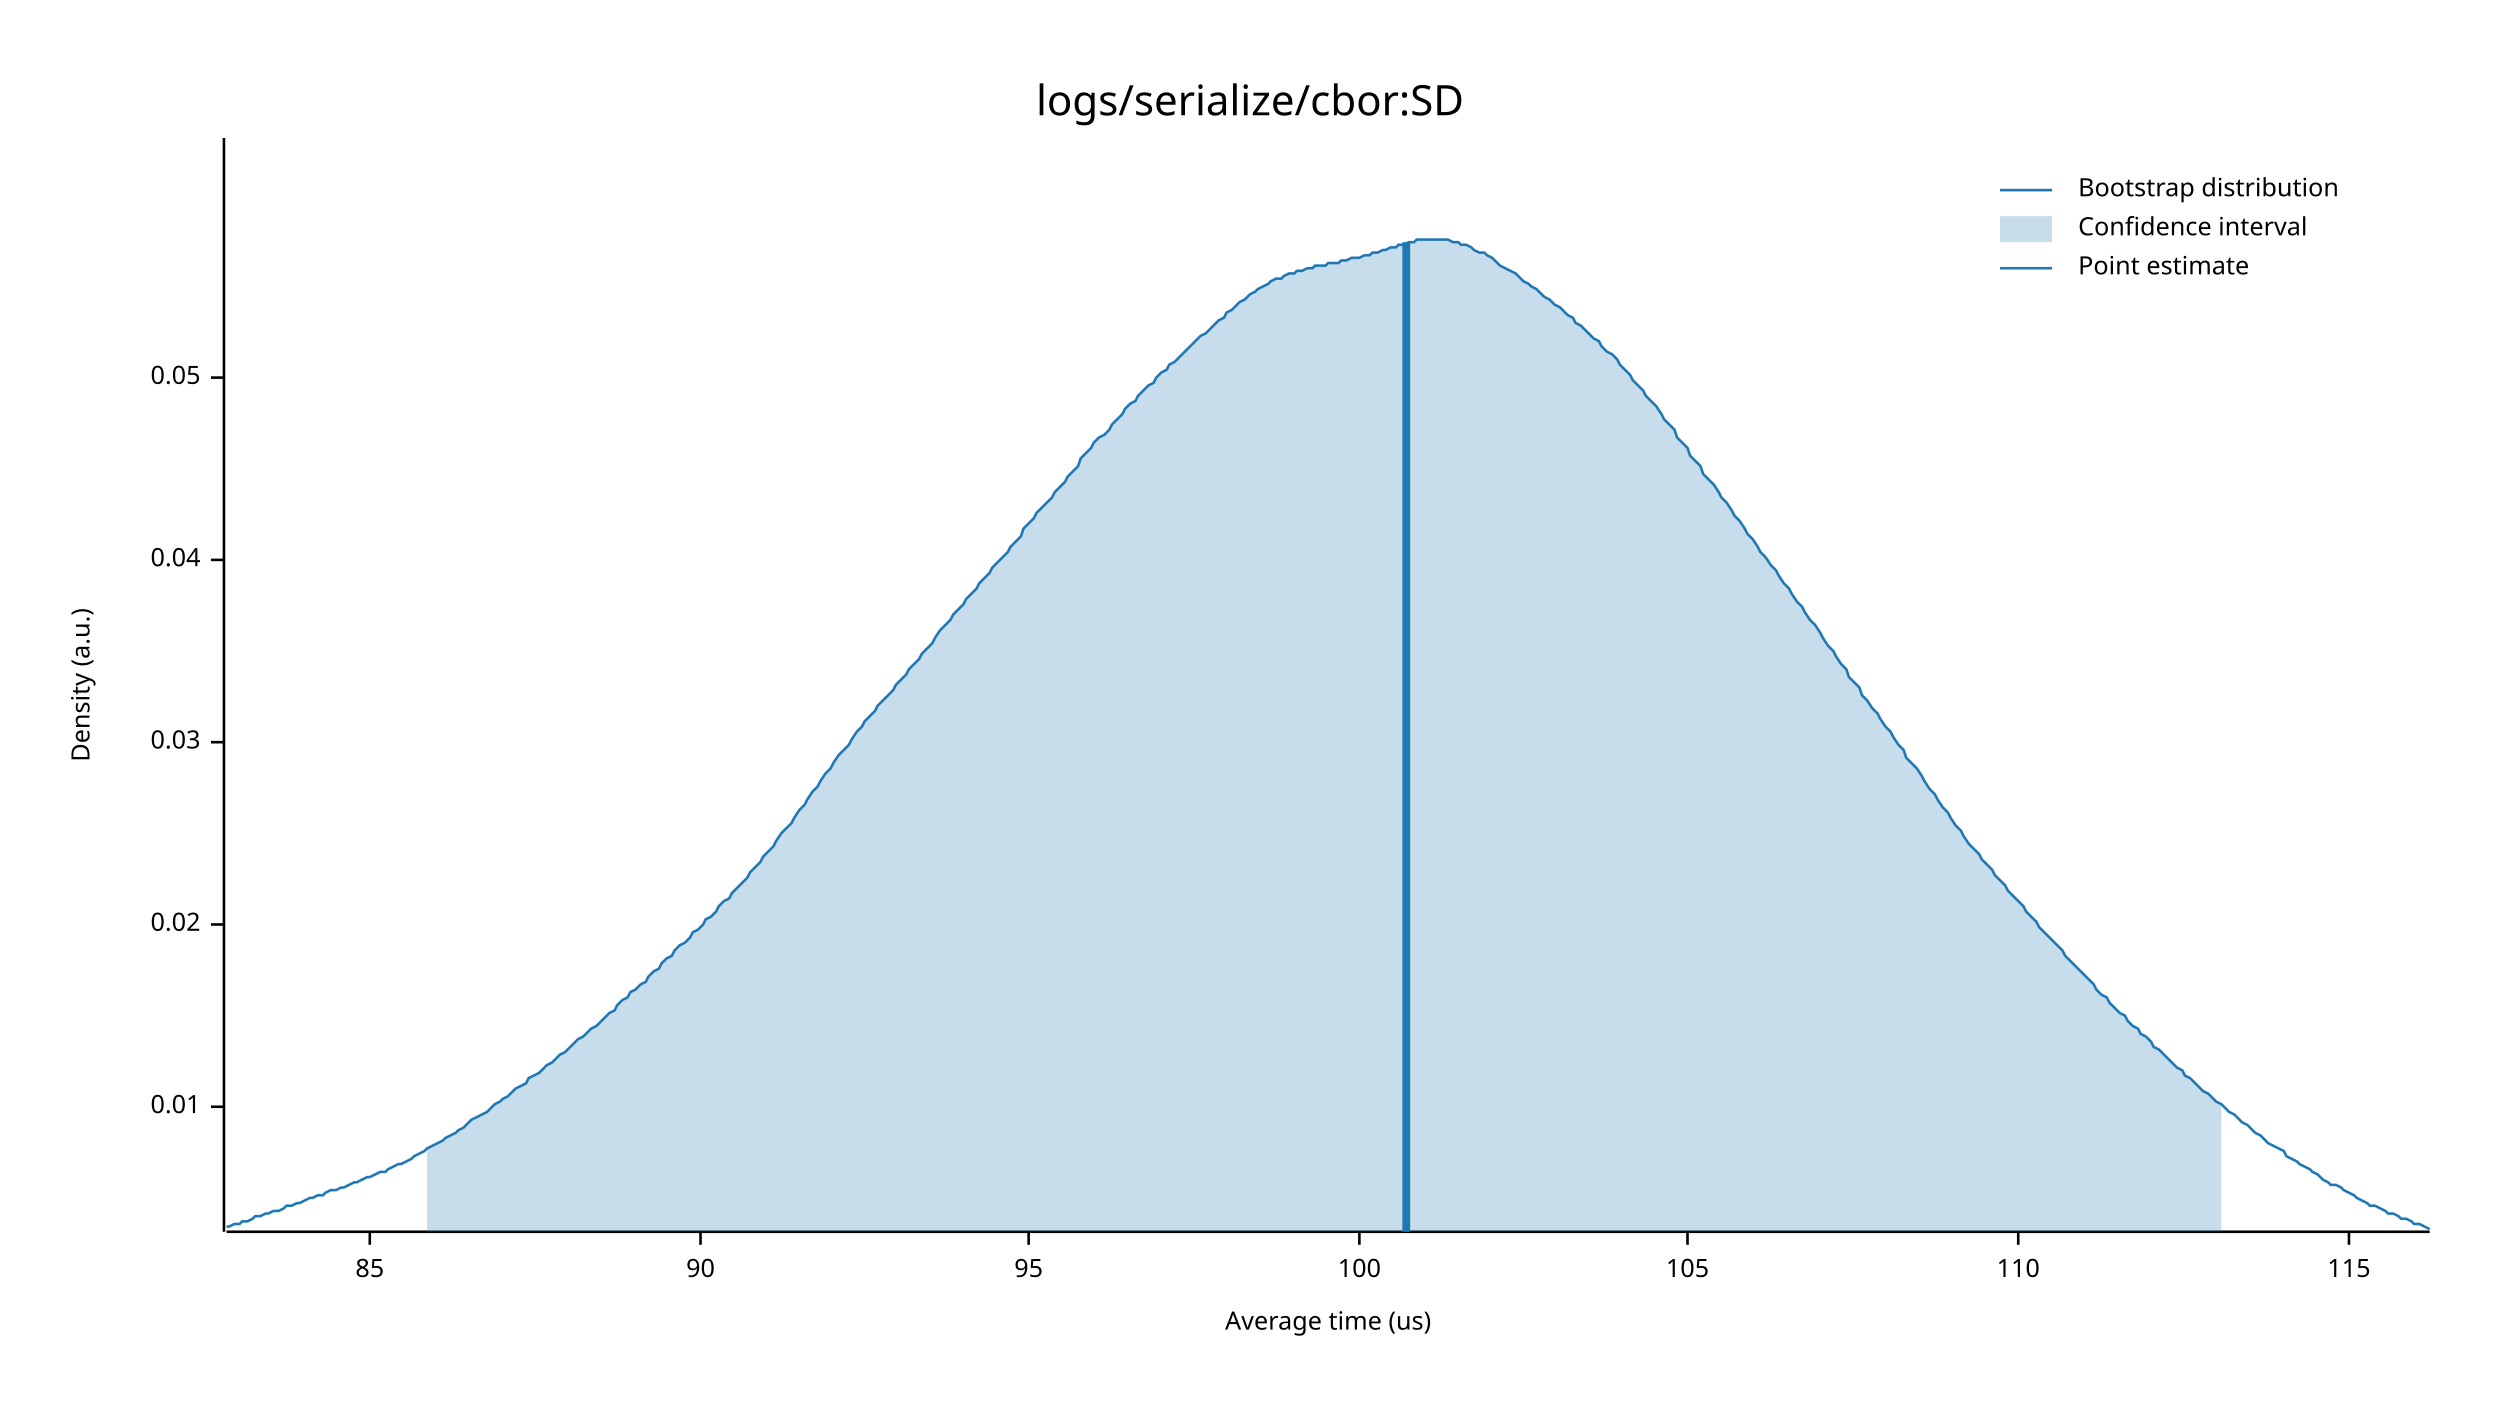
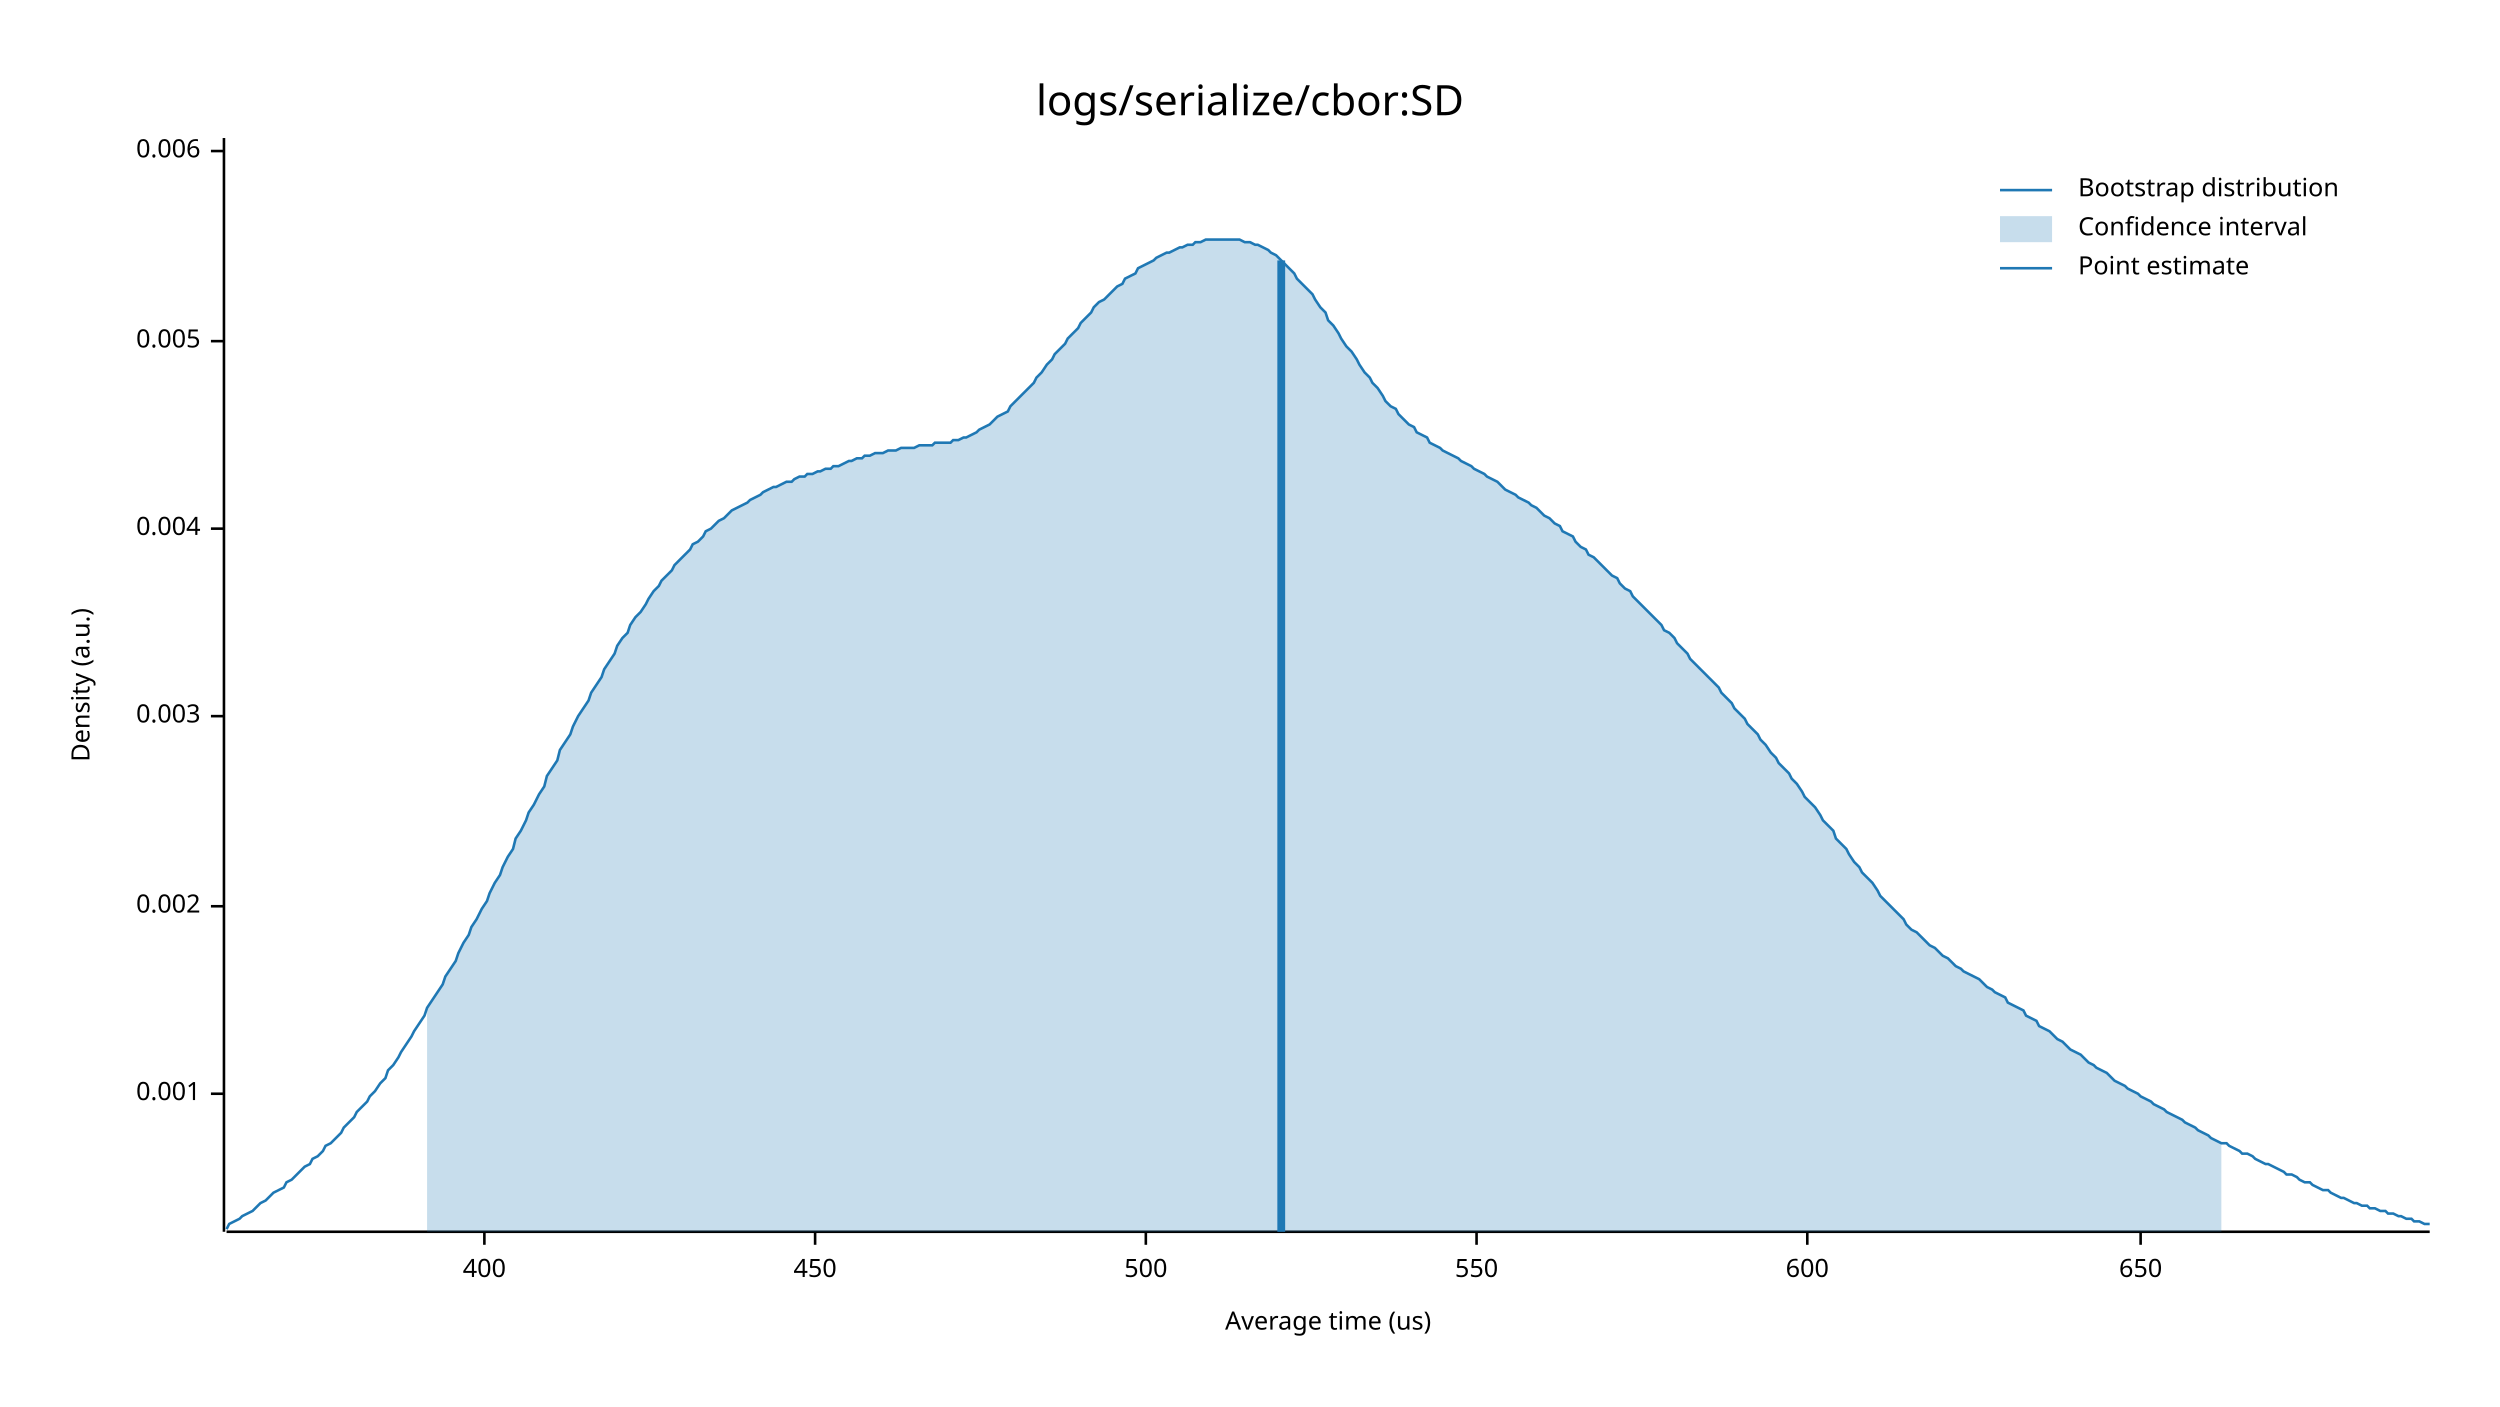
<svg xmlns="http://www.w3.org/2000/svg" width="960" height="540" viewBox="0 0 960 540">
  <text x="480" y="32" dy="0.76em" text-anchor="middle" font-family="sans-serif" font-size="16.129" opacity="1" fill="#000000">
logs/serialize/cbor:SD
</text>
  <text x="27" y="263" dy="0.76em" text-anchor="middle" font-family="sans-serif" font-size="9.677" opacity="1" fill="#000000" transform="rotate(270, 27, 263)">
Density (a.u.)
</text>
  <text x="510" y="513" dy="-0.5ex" text-anchor="middle" font-family="sans-serif" font-size="9.677" opacity="1" fill="#000000">
Average time (us)
</text>
  <polyline fill="none" opacity="1" stroke="#000000" stroke-width="1" points="86,53 86,473 " />
-   <text x="77" y="425" dy="0.5ex" text-anchor="end" font-family="sans-serif" font-size="9.677" opacity="1" fill="#000000">
- 0.01
+   <text x="77" y="420" dy="0.5ex" text-anchor="end" font-family="sans-serif" font-size="9.677" opacity="1" fill="#000000">
+ 0.001
</text>
-   <polyline fill="none" opacity="1" stroke="#000000" stroke-width="1" points="81,425 86,425 " />
-   <text x="77" y="355" dy="0.5ex" text-anchor="end" font-family="sans-serif" font-size="9.677" opacity="1" fill="#000000">
- 0.02
+   <polyline fill="none" opacity="1" stroke="#000000" stroke-width="1" points="81,420 86,420 " />
+   <text x="77" y="348" dy="0.5ex" text-anchor="end" font-family="sans-serif" font-size="9.677" opacity="1" fill="#000000">
+ 0.002
</text>
-   <polyline fill="none" opacity="1" stroke="#000000" stroke-width="1" points="81,355 86,355 " />
-   <text x="77" y="285" dy="0.5ex" text-anchor="end" font-family="sans-serif" font-size="9.677" opacity="1" fill="#000000">
- 0.03
+   <polyline fill="none" opacity="1" stroke="#000000" stroke-width="1" points="81,348 86,348 " />
+   <text x="77" y="275" dy="0.5ex" text-anchor="end" font-family="sans-serif" font-size="9.677" opacity="1" fill="#000000">
+ 0.003
</text>
-   <polyline fill="none" opacity="1" stroke="#000000" stroke-width="1" points="81,285 86,285 " />
-   <text x="77" y="215" dy="0.5ex" text-anchor="end" font-family="sans-serif" font-size="9.677" opacity="1" fill="#000000">
- 0.04
+   <polyline fill="none" opacity="1" stroke="#000000" stroke-width="1" points="81,275 86,275 " />
+   <text x="77" y="203" dy="0.5ex" text-anchor="end" font-family="sans-serif" font-size="9.677" opacity="1" fill="#000000">
+ 0.004
</text>
-   <polyline fill="none" opacity="1" stroke="#000000" stroke-width="1" points="81,215 86,215 " />
-   <text x="77" y="145" dy="0.5ex" text-anchor="end" font-family="sans-serif" font-size="9.677" opacity="1" fill="#000000">
- 0.05
+   <polyline fill="none" opacity="1" stroke="#000000" stroke-width="1" points="81,203 86,203 " />
+   <text x="77" y="131" dy="0.5ex" text-anchor="end" font-family="sans-serif" font-size="9.677" opacity="1" fill="#000000">
+ 0.005
</text>
-   <polyline fill="none" opacity="1" stroke="#000000" stroke-width="1" points="81,145 86,145 " />
+   <polyline fill="none" opacity="1" stroke="#000000" stroke-width="1" points="81,131 86,131 " />
+   <text x="77" y="58" dy="0.5ex" text-anchor="end" font-family="sans-serif" font-size="9.677" opacity="1" fill="#000000">
+ 0.006
+ </text>
+   <polyline fill="none" opacity="1" stroke="#000000" stroke-width="1" points="81,58 86,58 " />
  <polyline fill="none" opacity="1" stroke="#000000" stroke-width="1" points="87,473 933,473 " />
-   <text x="142" y="483" dy="0.76em" text-anchor="middle" font-family="sans-serif" font-size="9.677" opacity="1" fill="#000000">
- 85
+   <text x="186" y="483" dy="0.76em" text-anchor="middle" font-family="sans-serif" font-size="9.677" opacity="1" fill="#000000">
+ 400
</text>
-   <polyline fill="none" opacity="1" stroke="#000000" stroke-width="1" points="142,473 142,478 " />
-   <text x="269" y="483" dy="0.76em" text-anchor="middle" font-family="sans-serif" font-size="9.677" opacity="1" fill="#000000">
- 90
+   <polyline fill="none" opacity="1" stroke="#000000" stroke-width="1" points="186,473 186,478 " />
+   <text x="313" y="483" dy="0.76em" text-anchor="middle" font-family="sans-serif" font-size="9.677" opacity="1" fill="#000000">
+ 450
</text>
-   <polyline fill="none" opacity="1" stroke="#000000" stroke-width="1" points="269,473 269,478 " />
-   <text x="395" y="483" dy="0.76em" text-anchor="middle" font-family="sans-serif" font-size="9.677" opacity="1" fill="#000000">
- 95
+   <polyline fill="none" opacity="1" stroke="#000000" stroke-width="1" points="313,473 313,478 " />
+   <text x="440" y="483" dy="0.76em" text-anchor="middle" font-family="sans-serif" font-size="9.677" opacity="1" fill="#000000">
+ 500
</text>
-   <polyline fill="none" opacity="1" stroke="#000000" stroke-width="1" points="395,473 395,478 " />
-   <text x="522" y="483" dy="0.76em" text-anchor="middle" font-family="sans-serif" font-size="9.677" opacity="1" fill="#000000">
- 100
+   <polyline fill="none" opacity="1" stroke="#000000" stroke-width="1" points="440,473 440,478 " />
+   <text x="567" y="483" dy="0.76em" text-anchor="middle" font-family="sans-serif" font-size="9.677" opacity="1" fill="#000000">
+ 550
</text>
-   <polyline fill="none" opacity="1" stroke="#000000" stroke-width="1" points="522,473 522,478 " />
-   <text x="648" y="483" dy="0.76em" text-anchor="middle" font-family="sans-serif" font-size="9.677" opacity="1" fill="#000000">
- 105
+   <polyline fill="none" opacity="1" stroke="#000000" stroke-width="1" points="567,473 567,478 " />
+   <text x="694" y="483" dy="0.76em" text-anchor="middle" font-family="sans-serif" font-size="9.677" opacity="1" fill="#000000">
+ 600
</text>
-   <polyline fill="none" opacity="1" stroke="#000000" stroke-width="1" points="648,473 648,478 " />
-   <text x="775" y="483" dy="0.76em" text-anchor="middle" font-family="sans-serif" font-size="9.677" opacity="1" fill="#000000">
- 110
+   <polyline fill="none" opacity="1" stroke="#000000" stroke-width="1" points="694,473 694,478 " />
+   <text x="822" y="483" dy="0.76em" text-anchor="middle" font-family="sans-serif" font-size="9.677" opacity="1" fill="#000000">
+ 650
</text>
-   <polyline fill="none" opacity="1" stroke="#000000" stroke-width="1" points="775,473 775,478 " />
-   <text x="902" y="483" dy="0.76em" text-anchor="middle" font-family="sans-serif" font-size="9.677" opacity="1" fill="#000000">
- 115
- </text>
-   <polyline fill="none" opacity="1" stroke="#000000" stroke-width="1" points="902,473 902,478 " />
-   <polyline fill="none" opacity="1" stroke="#1F78B4" stroke-width="1" points="87,471 88,471 90,470 92,470 93,469 95,469 97,468 98,467 100,467 102,466 103,466 105,465 107,465 109,464 110,463 112,463 114,462 115,462 117,461 119,460 120,460 122,459 124,459 125,458 127,457 129,457 131,456 132,456 134,455 136,454 137,454 139,453 141,452 142,452 144,451 146,450 148,450 149,449 151,448 153,447 154,447 156,446 158,445 159,444 161,443 163,442 164,441 166,440 168,439 170,438 171,437 173,436 175,435 176,434 178,433 180,431 181,430 183,429 185,428 187,427 188,426 190,424 192,423 193,422 195,421 197,419 198,418 200,417 202,416 203,414 205,413 207,412 209,410 210,409 212,408 214,406 215,405 217,404 219,402 220,401 222,399 224,398 226,396 227,395 229,394 231,392 232,391 234,389 236,388 237,386 239,384 241,383 242,381 244,380 246,378 248,377 249,375 251,373 253,372 254,370 256,368 258,367 259,365 261,363 263,362 265,360 266,358 268,357 270,355 271,353 273,352 275,350 276,348 278,346 280,345 281,343 283,341 285,339 287,337 288,335 290,333 292,331 293,329 295,327 297,325 298,323 300,320 302,318 304,316 305,314 307,311 309,309 310,307 312,304 314,302 315,300 317,297 319,295 320,293 322,290 324,288 326,286 327,284 329,281 331,279 332,277 334,275 336,273 337,271 339,269 341,267 343,265 344,263 346,261 348,259 349,257 351,255 353,253 354,251 356,249 358,247 359,245 361,242 363,240 365,238 366,236 368,234 370,232 371,230 373,228 375,226 376,224 378,222 380,220 381,218 383,216 385,214 387,212 388,210 390,208 392,206 393,203 395,201 397,199 398,197 400,195 402,193 404,191 405,189 407,187 409,185 410,183 412,181 414,179 415,176 417,174 419,172 420,170 422,168 424,167 426,165 427,163 429,161 431,159 432,157 434,155 436,154 437,152 439,150 441,148 443,147 444,145 446,143 448,142 449,140 451,139 453,137 454,136 456,134 458,132 459,131 461,129 463,128 465,126 466,125 468,123 470,122 471,120 473,119 475,117 476,116 478,115 480,113 482,112 483,111 485,110 487,109 488,108 490,107 492,107 493,106 495,105 497,105 498,104 500,104 502,103 504,103 505,102 507,102 509,102 510,101 512,101 514,101 515,100 517,100 519,99 521,99 522,99 524,98 526,98 527,97 529,97 531,96 532,96 534,95 536,95 537,94 539,94 541,93 543,93 544,92 546,92 548,92 549,92 551,92 553,92 554,92 556,92 558,93 560,93 561,94 563,94 565,95 566,96 568,97 570,97 571,98 573,99 575,101 576,102 578,103 580,104 582,105 583,106 585,108 587,109 588,110 590,111 592,113 593,114 595,115 597,117 599,118 600,119 602,121 604,122 605,124 607,125 609,127 610,128 612,130 614,131 615,133 617,135 619,136 621,138 622,140 624,142 626,144 627,146 629,148 631,150 632,152 634,154 636,156 638,159 639,161 641,163 643,165 644,168 646,170 648,172 649,175 651,177 653,179 654,182 656,184 658,186 660,189 661,191 663,193 665,196 666,198 668,200 670,203 671,205 673,207 675,210 676,212 678,214 680,217 682,219 683,221 685,224 687,226 688,228 690,231 692,233 693,235 695,238 697,240 699,243 700,245 702,248 704,250 705,252 707,255 709,257 710,260 712,262 714,264 715,267 717,269 719,272 721,274 722,276 724,279 726,281 727,283 729,286 731,288 732,291 734,293 736,295 738,298 739,300 741,303 743,305 744,307 746,310 748,312 749,314 751,317 753,319 754,321 756,324 758,326 760,328 761,330 763,332 765,334 766,336 768,338 770,340 771,342 773,344 775,346 777,348 778,350 780,352 782,354 783,356 785,358 787,360 788,361 790,363 792,365 793,367 795,369 797,371 799,373 800,374 802,376 804,378 805,380 807,382 809,383 810,385 812,387 814,389 816,390 817,392 819,394 821,395 822,397 824,398 826,400 827,402 829,403 831,405 832,406 834,408 836,410 838,411 839,413 841,414 843,416 844,417 846,419 848,420 849,421 851,423 853,424 855,426 856,427 858,428 860,430 861,431 863,432 865,434 866,435 868,436 870,438 871,439 873,440 875,441 877,442 878,444 880,445 882,446 883,447 885,448 887,449 888,450 890,451 892,453 894,454 895,455 897,455 899,456 900,457 902,458 904,459 905,460 907,461 909,462 910,463 912,463 914,464 916,465 917,466 919,466 921,467 922,468 924,468 926,469 927,470 929,470 931,471 933,472 " />
-   <polygon opacity="0.25" fill="#1F78B4" points="164,441 166,440 168,439 170,438 171,437 173,436 175,435 176,434 178,433 180,431 181,430 183,429 185,428 187,427 188,426 190,424 192,423 193,422 195,421 197,419 198,418 200,417 202,416 203,414 205,413 207,412 209,410 210,409 212,408 214,406 215,405 217,404 219,402 220,401 222,399 224,398 226,396 227,395 229,394 231,392 232,391 234,389 236,388 237,386 239,384 241,383 242,381 244,380 246,378 248,377 249,375 251,373 253,372 254,370 256,368 258,367 259,365 261,363 263,362 265,360 266,358 268,357 270,355 271,353 273,352 275,350 276,348 278,346 280,345 281,343 283,341 285,339 287,337 288,335 290,333 292,331 293,329 295,327 297,325 298,323 300,320 302,318 304,316 305,314 307,311 309,309 310,307 312,304 314,302 315,300 317,297 319,295 320,293 322,290 324,288 326,286 327,284 329,281 331,279 332,277 334,275 336,273 337,271 339,269 341,267 343,265 344,263 346,261 348,259 349,257 351,255 353,253 354,251 356,249 358,247 359,245 361,242 363,240 365,238 366,236 368,234 370,232 371,230 373,228 375,226 376,224 378,222 380,220 381,218 383,216 385,214 387,212 388,210 390,208 392,206 393,203 395,201 397,199 398,197 400,195 402,193 404,191 405,189 407,187 409,185 410,183 412,181 414,179 415,176 417,174 419,172 420,170 422,168 424,167 426,165 427,163 429,161 431,159 432,157 434,155 436,154 437,152 439,150 441,148 443,147 444,145 446,143 448,142 449,140 451,139 453,137 454,136 456,134 458,132 459,131 461,129 463,128 465,126 466,125 468,123 470,122 471,120 473,119 475,117 476,116 478,115 480,113 482,112 483,111 485,110 487,109 488,108 490,107 492,107 493,106 495,105 497,105 498,104 500,104 502,103 504,103 505,102 507,102 509,102 510,101 512,101 514,101 515,100 517,100 519,99 521,99 522,99 524,98 526,98 527,97 529,97 531,96 532,96 534,95 536,95 537,94 539,94 541,93 543,93 544,92 546,92 548,92 549,92 551,92 553,92 554,92 556,92 558,93 560,93 561,94 563,94 565,95 566,96 568,97 570,97 571,98 573,99 575,101 576,102 578,103 580,104 582,105 583,106 585,108 587,109 588,110 590,111 592,113 593,114 595,115 597,117 599,118 600,119 602,121 604,122 605,124 607,125 609,127 610,128 612,130 614,131 615,133 617,135 619,136 621,138 622,140 624,142 626,144 627,146 629,148 631,150 632,152 634,154 636,156 638,159 639,161 641,163 643,165 644,168 646,170 648,172 649,175 651,177 653,179 654,182 656,184 658,186 660,189 661,191 663,193 665,196 666,198 668,200 670,203 671,205 673,207 675,210 676,212 678,214 680,217 682,219 683,221 685,224 687,226 688,228 690,231 692,233 693,235 695,238 697,240 699,243 700,245 702,248 704,250 705,252 707,255 709,257 710,260 712,262 714,264 715,267 717,269 719,272 721,274 722,276 724,279 726,281 727,283 729,286 731,288 732,291 734,293 736,295 738,298 739,300 741,303 743,305 744,307 746,310 748,312 749,314 751,317 753,319 754,321 756,324 758,326 760,328 761,330 763,332 765,334 766,336 768,338 770,340 771,342 773,344 775,346 777,348 778,350 780,352 782,354 783,356 785,358 787,360 788,361 790,363 792,365 793,367 795,369 797,371 799,373 800,374 802,376 804,378 805,380 807,382 809,383 810,385 812,387 814,389 816,390 817,392 819,394 821,395 822,397 824,398 826,400 827,402 829,403 831,405 832,406 834,408 836,410 838,411 839,413 841,414 843,416 844,417 846,419 848,420 849,421 851,423 853,424 853,473 164,473 " />
-   <polyline fill="none" opacity="1" stroke="#1F78B4" stroke-width="3" points="540,473 540,93 " />
+   <polyline fill="none" opacity="1" stroke="#000000" stroke-width="1" points="822,473 822,478 " />
+   <polyline fill="none" opacity="1" stroke="#1F78B4" stroke-width="1" points="87,472 88,470 90,469 92,468 93,467 95,466 97,465 98,464 100,462 102,461 103,460 105,458 107,457 109,456 110,454 112,453 114,451 115,450 117,448 119,447 120,445 122,444 124,442 125,440 127,439 129,437 131,435 132,433 134,431 136,429 137,427 139,425 141,423 142,421 144,419 146,416 148,414 149,411 151,409 153,406 154,404 156,401 158,398 159,396 161,393 163,390 164,387 166,384 168,381 170,378 171,375 173,372 175,369 176,366 178,362 180,359 181,356 183,353 185,349 187,346 188,343 190,339 192,336 193,333 195,329 197,326 198,322 200,319 202,315 203,312 205,309 207,305 209,302 210,298 212,295 214,292 215,288 217,285 219,282 220,279 222,275 224,272 226,269 227,266 229,263 231,260 232,257 234,254 236,251 237,248 239,245 241,243 242,240 244,237 246,235 248,232 249,230 251,227 253,225 254,223 256,221 258,219 259,217 261,215 263,213 265,211 266,209 268,208 270,206 271,204 273,203 275,201 276,200 278,199 280,197 281,196 283,195 285,194 287,193 288,192 290,191 292,190 293,189 295,188 297,187 298,187 300,186 302,185 304,185 305,184 307,183 309,183 310,182 312,182 314,181 315,181 317,180 319,180 320,179 322,179 324,178 326,177 327,177 329,176 331,176 332,175 334,175 336,174 337,174 339,174 341,173 343,173 344,173 346,172 348,172 349,172 351,172 353,171 354,171 356,171 358,171 359,170 361,170 363,170 365,170 366,169 368,169 370,168 371,168 373,167 375,166 376,165 378,164 380,163 381,162 383,160 385,159 387,158 388,156 390,154 392,152 393,151 395,149 397,147 398,145 400,143 402,140 404,138 405,136 407,134 409,132 410,130 412,128 414,126 415,124 417,122 419,120 420,118 422,116 424,115 426,113 427,112 429,110 431,109 432,107 434,106 436,105 437,103 439,102 441,101 443,100 444,99 446,98 448,97 449,97 451,96 453,95 454,95 456,94 458,94 459,93 461,93 463,92 465,92 466,92 468,92 470,92 471,92 473,92 475,92 476,92 478,93 480,93 482,94 483,94 485,95 487,96 488,97 490,98 492,100 493,101 495,103 497,105 498,107 500,109 502,111 504,113 505,115 507,118 509,120 510,123 512,125 514,128 515,130 517,133 519,135 521,138 522,140 524,143 526,145 527,147 529,149 531,152 532,154 534,156 536,157 537,159 539,161 541,163 543,164 544,166 546,167 548,168 549,170 551,171 553,172 554,173 556,174 558,175 560,176 561,177 563,178 565,179 566,180 568,181 570,182 571,183 573,184 575,185 576,186 578,188 580,189 582,190 583,191 585,192 587,193 588,194 590,195 592,197 593,198 595,199 597,201 599,202 600,204 602,205 604,206 605,208 607,210 609,211 610,213 612,214 614,216 615,217 617,219 619,221 621,222 622,224 624,226 626,227 627,229 629,231 631,233 632,234 634,236 636,238 638,240 639,242 641,243 643,245 644,247 646,249 648,251 649,253 651,255 653,257 654,258 656,260 658,262 660,264 661,266 663,268 665,270 666,272 668,274 670,276 671,278 673,280 675,282 676,284 678,286 680,289 682,291 683,293 685,295 687,297 688,299 690,301 692,304 693,306 695,308 697,310 699,313 700,315 702,317 704,319 705,322 707,324 709,326 710,328 712,331 714,333 715,335 717,337 719,339 721,342 722,344 724,346 726,348 727,349 729,351 731,353 732,355 734,357 736,358 738,360 739,361 741,363 743,364 744,365 746,367 748,368 749,369 751,371 753,372 754,373 756,374 758,375 760,376 761,377 763,379 765,380 766,381 768,382 770,383 771,385 773,386 775,387 777,388 778,390 780,391 782,392 783,394 785,395 787,396 788,397 790,399 792,400 793,401 795,403 797,404 799,405 800,406 802,408 804,409 805,410 807,411 809,412 810,413 812,415 814,416 816,417 817,418 819,419 821,420 822,421 824,422 826,423 827,424 829,425 831,426 832,427 834,428 836,429 838,430 839,431 841,432 843,433 844,434 846,435 848,436 849,437 851,438 853,439 855,439 856,440 858,441 860,442 861,443 863,443 865,444 866,445 868,446 870,447 871,447 873,448 875,449 877,450 878,451 880,451 882,452 883,453 885,454 887,454 888,455 890,456 892,457 894,457 895,458 897,459 899,460 900,460 902,461 904,462 905,462 907,463 909,463 910,464 912,464 914,465 916,465 917,466 919,466 921,467 922,467 924,468 926,468 927,469 929,469 931,470 933,470 " />
+   <polygon opacity="0.25" fill="#1F78B4" points="164,387 166,384 168,381 170,378 171,375 173,372 175,369 176,366 178,362 180,359 181,356 183,353 185,349 187,346 188,343 190,339 192,336 193,333 195,329 197,326 198,322 200,319 202,315 203,312 205,309 207,305 209,302 210,298 212,295 214,292 215,288 217,285 219,282 220,279 222,275 224,272 226,269 227,266 229,263 231,260 232,257 234,254 236,251 237,248 239,245 241,243 242,240 244,237 246,235 248,232 249,230 251,227 253,225 254,223 256,221 258,219 259,217 261,215 263,213 265,211 266,209 268,208 270,206 271,204 273,203 275,201 276,200 278,199 280,197 281,196 283,195 285,194 287,193 288,192 290,191 292,190 293,189 295,188 297,187 298,187 300,186 302,185 304,185 305,184 307,183 309,183 310,182 312,182 314,181 315,181 317,180 319,180 320,179 322,179 324,178 326,177 327,177 329,176 331,176 332,175 334,175 336,174 337,174 339,174 341,173 343,173 344,173 346,172 348,172 349,172 351,172 353,171 354,171 356,171 358,171 359,170 361,170 363,170 365,170 366,169 368,169 370,168 371,168 373,167 375,166 376,165 378,164 380,163 381,162 383,160 385,159 387,158 388,156 390,154 392,152 393,151 395,149 397,147 398,145 400,143 402,140 404,138 405,136 407,134 409,132 410,130 412,128 414,126 415,124 417,122 419,120 420,118 422,116 424,115 426,113 427,112 429,110 431,109 432,107 434,106 436,105 437,103 439,102 441,101 443,100 444,99 446,98 448,97 449,97 451,96 453,95 454,95 456,94 458,94 459,93 461,93 463,92 465,92 466,92 468,92 470,92 471,92 473,92 475,92 476,92 478,93 480,93 482,94 483,94 485,95 487,96 488,97 490,98 492,100 493,101 495,103 497,105 498,107 500,109 502,111 504,113 505,115 507,118 509,120 510,123 512,125 514,128 515,130 517,133 519,135 521,138 522,140 524,143 526,145 527,147 529,149 531,152 532,154 534,156 536,157 537,159 539,161 541,163 543,164 544,166 546,167 548,168 549,170 551,171 553,172 554,173 556,174 558,175 560,176 561,177 563,178 565,179 566,180 568,181 570,182 571,183 573,184 575,185 576,186 578,188 580,189 582,190 583,191 585,192 587,193 588,194 590,195 592,197 593,198 595,199 597,201 599,202 600,204 602,205 604,206 605,208 607,210 609,211 610,213 612,214 614,216 615,217 617,219 619,221 621,222 622,224 624,226 626,227 627,229 629,231 631,233 632,234 634,236 636,238 638,240 639,242 641,243 643,245 644,247 646,249 648,251 649,253 651,255 653,257 654,258 656,260 658,262 660,264 661,266 663,268 665,270 666,272 668,274 670,276 671,278 673,280 675,282 676,284 678,286 680,289 682,291 683,293 685,295 687,297 688,299 690,301 692,304 693,306 695,308 697,310 699,313 700,315 702,317 704,319 705,322 707,324 709,326 710,328 712,331 714,333 715,335 717,337 719,339 721,342 722,344 724,346 726,348 727,349 729,351 731,353 732,355 734,357 736,358 738,360 739,361 741,363 743,364 744,365 746,367 748,368 749,369 751,371 753,372 754,373 756,374 758,375 760,376 761,377 763,379 765,380 766,381 768,382 770,383 771,385 773,386 775,387 777,388 778,390 780,391 782,392 783,394 785,395 787,396 788,397 790,399 792,400 793,401 795,403 797,404 799,405 800,406 802,408 804,409 805,410 807,411 809,412 810,413 812,415 814,416 816,417 817,418 819,419 821,420 822,421 824,422 826,423 827,424 829,425 831,426 832,427 834,428 836,429 838,430 839,431 841,432 843,433 844,434 846,435 848,436 849,437 851,438 853,439 853,473 164,473 " />
+   <polyline fill="none" opacity="1" stroke="#1F78B4" stroke-width="3" points="492,473 492,100 " />
  <text x="798" y="68" dy="0.76em" text-anchor="start" font-family="sans-serif" font-size="9.677" opacity="1" fill="#000000">
Bootstrap distribution
</text>
  <text x="798" y="83" dy="0.76em" text-anchor="start" font-family="sans-serif" font-size="9.677" opacity="1" fill="#000000">
Confidence interval
</text>
  <text x="798" y="98" dy="0.76em" text-anchor="start" font-family="sans-serif" font-size="9.677" opacity="1" fill="#000000">
Point estimate
</text>
  <polyline fill="none" opacity="1" stroke="#1F78B4" stroke-width="1" points="768,73 788,73 " />
  <rect x="768" y="83" width="20" height="10" opacity="0.25" fill="#1F78B4" stroke="none" />
  <polyline fill="none" opacity="1" stroke="#1F78B4" stroke-width="1" points="768,103 788,103 " />
</svg>
